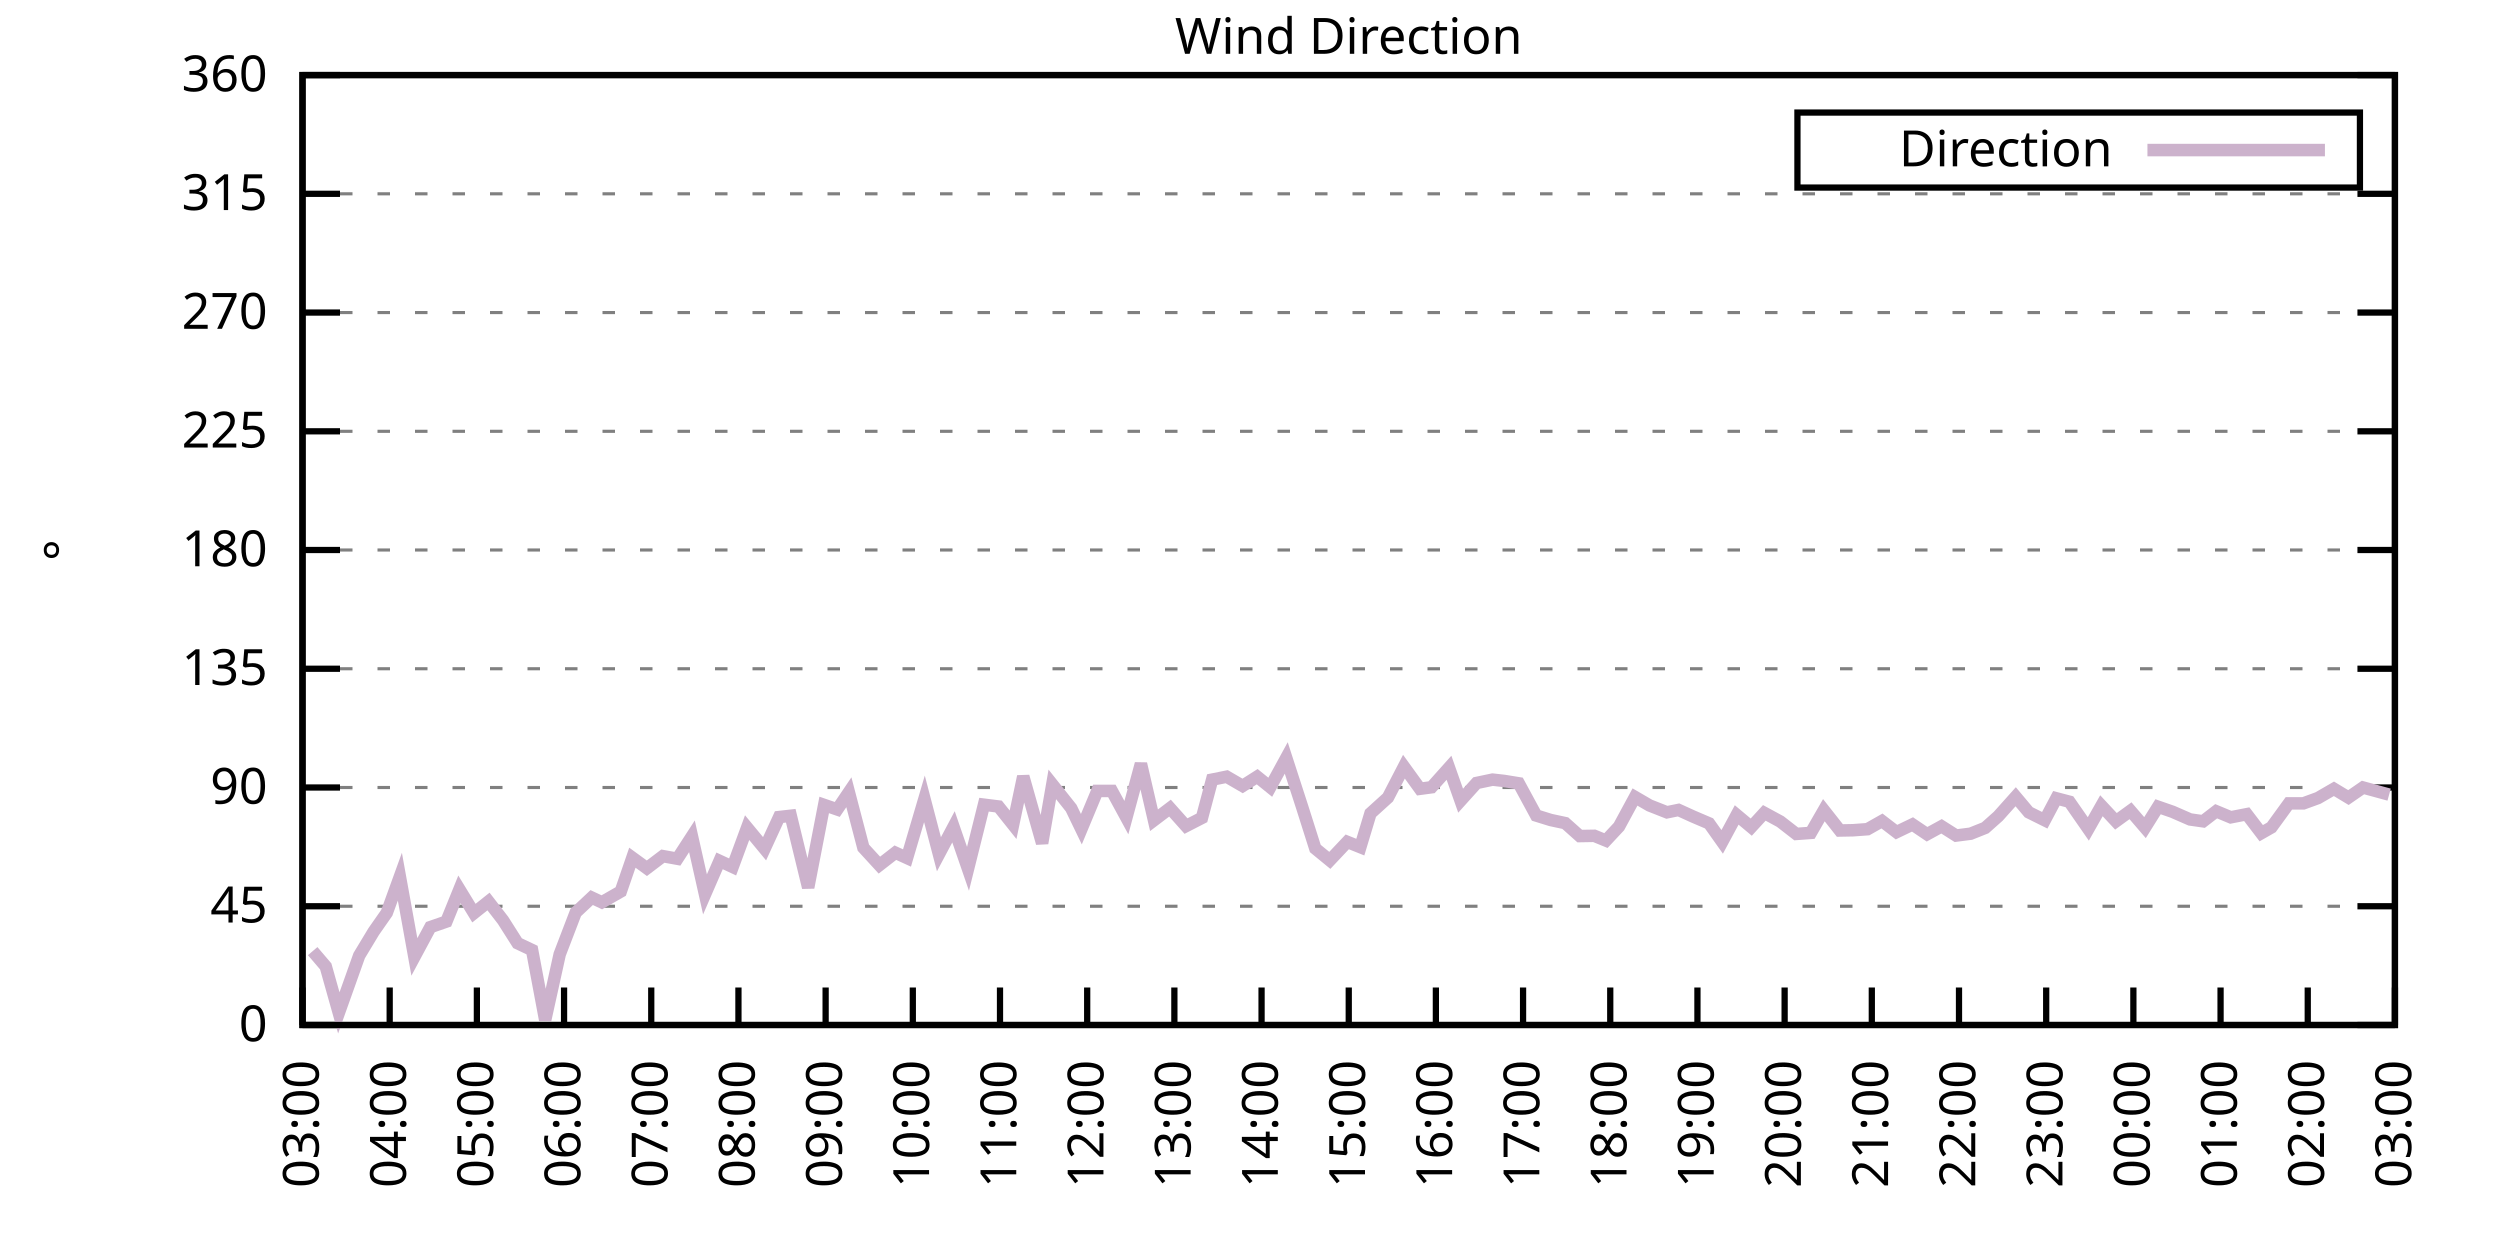
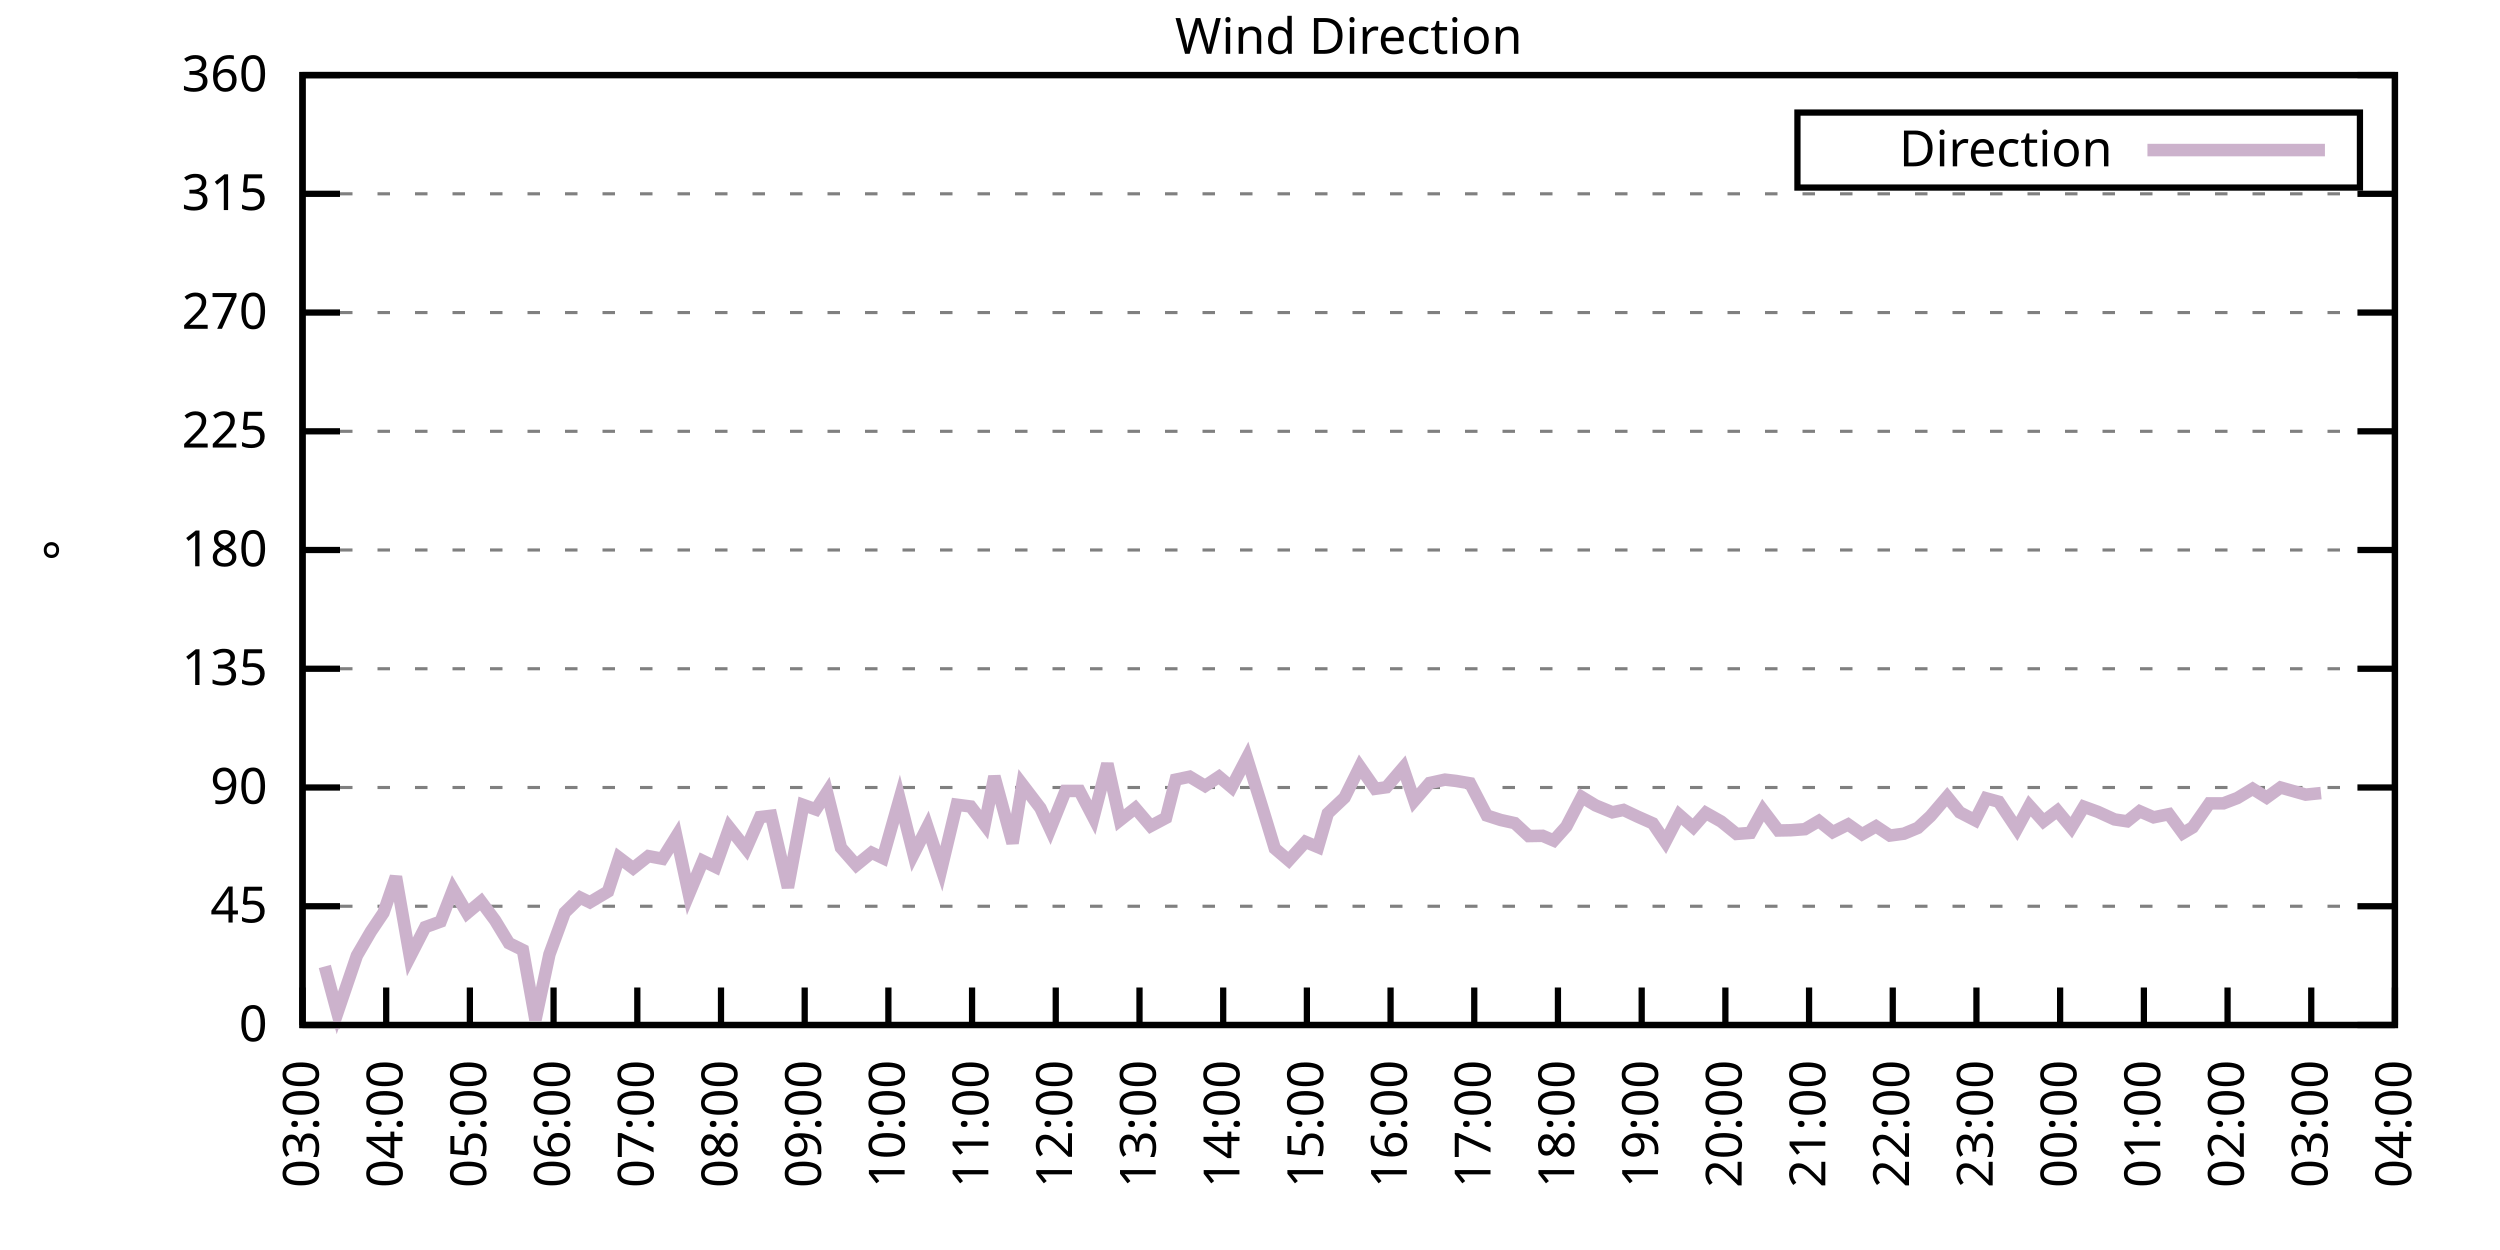
<svg xmlns="http://www.w3.org/2000/svg" xmlns:xlink="http://www.w3.org/1999/xlink" width="400" height="200" viewBox="0 0 400 200">
  <g id="gnuplot_canvas">
    <rect x="0" y="0" width="400" height="200" fill="none" />
    <defs>
      <circle id="gpDot" r="0.5" stroke-width="0.5" stroke="currentColor" />
      <path id="gpPt0" stroke-width="0.333" stroke="currentColor" d="M-1,0 h2 M0,-1 v2" />
      <path id="gpPt1" stroke-width="0.333" stroke="currentColor" d="M-1,-1 L1,1 M1,-1 L-1,1" />
      <path id="gpPt2" stroke-width="0.333" stroke="currentColor" d="M-1,0 L1,0 M0,-1 L0,1 M-1,-1 L1,1 M-1,1 L1,-1" />
      <rect id="gpPt3" stroke-width="0.333" stroke="currentColor" x="-1" y="-1" width="2" height="2" />
      <rect id="gpPt4" stroke-width="0.333" stroke="currentColor" fill="currentColor" x="-1" y="-1" width="2" height="2" />
      <circle id="gpPt5" stroke-width="0.333" stroke="currentColor" cx="0" cy="0" r="1" />
      <use xlink:href="#gpPt5" id="gpPt6" fill="currentColor" stroke="none" />
      <path id="gpPt7" stroke-width="0.333" stroke="currentColor" d="M0,-1.33 L-1.33,0.67 L1.33,0.67 z" />
      <use xlink:href="#gpPt7" id="gpPt8" fill="currentColor" stroke="none" />
      <use xlink:href="#gpPt7" id="gpPt9" stroke="currentColor" transform="rotate(180)" />
      <use xlink:href="#gpPt9" id="gpPt10" fill="currentColor" stroke="none" />
      <use xlink:href="#gpPt3" id="gpPt11" stroke="currentColor" transform="rotate(45)" />
      <use xlink:href="#gpPt11" id="gpPt12" fill="currentColor" stroke="none" />
      <path id="gpPt13" stroke-width="0.333" stroke="currentColor" d="M0,1.330 L1.265,0.411 L0.782,-1.067 L-0.782,-1.076 L-1.265,0.411 z" />
      <use xlink:href="#gpPt13" id="gpPt14" fill="currentColor" stroke="none" />
      <filter id="textbox" filterUnits="objectBoundingBox" x="0" y="0" height="1" width="1">
        <feFlood flood-color="white" flood-opacity="1" result="bgnd" />
        <feComposite in="SourceGraphic" in2="bgnd" operator="atop" />
      </filter>
      <filter id="greybox" filterUnits="objectBoundingBox" x="0" y="0" height="1" width="1">
        <feFlood flood-color="lightgrey" flood-opacity="1" result="grey" />
        <feComposite in="SourceGraphic" in2="grey" operator="atop" />
      </filter>
    </defs>
    <g fill="none" color="white" stroke="currentColor" stroke-width="1.00" stroke-linecap="butt" stroke-linejoin="miter">
</g>
    <g fill="none" color="black" stroke="currentColor" stroke-width="1.00" stroke-linecap="butt" stroke-linejoin="miter">
      <g stroke="none" shape-rendering="crispEdges">
        <polygon fill="rgb(255, 255, 255)" points="48.40,164.00 383.18,164.00 383.18,12.02 48.40,12.02 " />
      </g>
    </g>
    <g fill="none" color="black" stroke="currentColor" stroke-width="1.00" stroke-linecap="butt" stroke-linejoin="miter">
</g>
    <g fill="none" color="black" stroke="black" stroke-width="0.50" stroke-linecap="butt" stroke-linejoin="miter">
</g>
    <g fill="none" color="gray" stroke="currentColor" stroke-width="0.50" stroke-linecap="butt" stroke-linejoin="miter">
      <path stroke="gray" stroke-dasharray="2,4" class="gridline" d="M48.40,164.00 L383.19,164.00  " />
    </g>
    <g fill="none" color="gray" stroke="gray" stroke-width="1.00" stroke-linecap="butt" stroke-linejoin="miter">
</g>
    <g fill="none" color="black" stroke="currentColor" stroke-width="1.00" stroke-linecap="butt" stroke-linejoin="miter">
      <path stroke="black" d="M48.40,164.00 L54.40,164.00 M383.19,164.00 L377.19,164.00  " />
      <g transform="translate(42.80,166.60)" stroke="none" fill="black" font-family="Sans" font-size="8.00" text-anchor="end">
        <text>
          <tspan font-family="Sans"> 0</tspan>
        </text>
      </g>
    </g>
    <g fill="none" color="black" stroke="currentColor" stroke-width="1.00" stroke-linecap="butt" stroke-linejoin="miter">
</g>
    <g fill="none" color="black" stroke="black" stroke-width="0.50" stroke-linecap="butt" stroke-linejoin="miter">
</g>
    <g fill="none" color="gray" stroke="currentColor" stroke-width="0.50" stroke-linecap="butt" stroke-linejoin="miter">
      <path stroke="gray" stroke-dasharray="2,4" class="gridline" d="M48.40,145.00 L383.19,145.00  " />
    </g>
    <g fill="none" color="gray" stroke="gray" stroke-width="1.00" stroke-linecap="butt" stroke-linejoin="miter">
</g>
    <g fill="none" color="black" stroke="currentColor" stroke-width="1.00" stroke-linecap="butt" stroke-linejoin="miter">
      <path stroke="black" d="M48.40,145.00 L54.40,145.00 M383.19,145.00 L377.19,145.00  " />
      <g transform="translate(42.80,147.60)" stroke="none" fill="black" font-family="Sans" font-size="8.00" text-anchor="end">
        <text>
          <tspan font-family="Sans"> 45</tspan>
        </text>
      </g>
    </g>
    <g fill="none" color="black" stroke="currentColor" stroke-width="1.00" stroke-linecap="butt" stroke-linejoin="miter">
</g>
    <g fill="none" color="black" stroke="black" stroke-width="0.50" stroke-linecap="butt" stroke-linejoin="miter">
</g>
    <g fill="none" color="gray" stroke="currentColor" stroke-width="0.50" stroke-linecap="butt" stroke-linejoin="miter">
      <path stroke="gray" stroke-dasharray="2,4" class="gridline" d="M48.40,126.00 L383.19,126.00  " />
    </g>
    <g fill="none" color="gray" stroke="gray" stroke-width="1.00" stroke-linecap="butt" stroke-linejoin="miter">
</g>
    <g fill="none" color="black" stroke="currentColor" stroke-width="1.00" stroke-linecap="butt" stroke-linejoin="miter">
      <path stroke="black" d="M48.40,126.00 L54.40,126.00 M383.19,126.00 L377.19,126.00  " />
      <g transform="translate(42.80,128.60)" stroke="none" fill="black" font-family="Sans" font-size="8.00" text-anchor="end">
        <text>
          <tspan font-family="Sans"> 90</tspan>
        </text>
      </g>
    </g>
    <g fill="none" color="black" stroke="currentColor" stroke-width="1.00" stroke-linecap="butt" stroke-linejoin="miter">
</g>
    <g fill="none" color="black" stroke="black" stroke-width="0.50" stroke-linecap="butt" stroke-linejoin="miter">
</g>
    <g fill="none" color="gray" stroke="currentColor" stroke-width="0.50" stroke-linecap="butt" stroke-linejoin="miter">
      <path stroke="gray" stroke-dasharray="2,4" class="gridline" d="M48.40,107.00 L383.19,107.00  " />
    </g>
    <g fill="none" color="gray" stroke="gray" stroke-width="1.00" stroke-linecap="butt" stroke-linejoin="miter">
</g>
    <g fill="none" color="black" stroke="currentColor" stroke-width="1.00" stroke-linecap="butt" stroke-linejoin="miter">
      <path stroke="black" d="M48.40,107.00 L54.40,107.00 M383.19,107.00 L377.19,107.00  " />
      <g transform="translate(42.80,109.60)" stroke="none" fill="black" font-family="Sans" font-size="8.00" text-anchor="end">
        <text>
          <tspan font-family="Sans"> 135</tspan>
        </text>
      </g>
    </g>
    <g fill="none" color="black" stroke="currentColor" stroke-width="1.00" stroke-linecap="butt" stroke-linejoin="miter">
</g>
    <g fill="none" color="black" stroke="black" stroke-width="0.50" stroke-linecap="butt" stroke-linejoin="miter">
</g>
    <g fill="none" color="gray" stroke="currentColor" stroke-width="0.50" stroke-linecap="butt" stroke-linejoin="miter">
      <path stroke="gray" stroke-dasharray="2,4" class="gridline" d="M48.40,88.00 L383.19,88.00  " />
    </g>
    <g fill="none" color="gray" stroke="gray" stroke-width="1.00" stroke-linecap="butt" stroke-linejoin="miter">
</g>
    <g fill="none" color="black" stroke="currentColor" stroke-width="1.00" stroke-linecap="butt" stroke-linejoin="miter">
      <path stroke="black" d="M48.40,88.00 L54.40,88.00 M383.19,88.00 L377.19,88.00  " />
      <g transform="translate(42.80,90.60)" stroke="none" fill="black" font-family="Sans" font-size="8.00" text-anchor="end">
        <text>
          <tspan font-family="Sans"> 180</tspan>
        </text>
      </g>
    </g>
    <g fill="none" color="black" stroke="currentColor" stroke-width="1.00" stroke-linecap="butt" stroke-linejoin="miter">
</g>
    <g fill="none" color="black" stroke="black" stroke-width="0.50" stroke-linecap="butt" stroke-linejoin="miter">
</g>
    <g fill="none" color="gray" stroke="currentColor" stroke-width="0.50" stroke-linecap="butt" stroke-linejoin="miter">
      <path stroke="gray" stroke-dasharray="2,4" class="gridline" d="M48.40,69.01 L383.19,69.01  " />
    </g>
    <g fill="none" color="gray" stroke="gray" stroke-width="1.00" stroke-linecap="butt" stroke-linejoin="miter">
</g>
    <g fill="none" color="black" stroke="currentColor" stroke-width="1.00" stroke-linecap="butt" stroke-linejoin="miter">
      <path stroke="black" d="M48.40,69.01 L54.40,69.01 M383.19,69.01 L377.19,69.01  " />
      <g transform="translate(42.80,71.61)" stroke="none" fill="black" font-family="Sans" font-size="8.00" text-anchor="end">
        <text>
          <tspan font-family="Sans"> 225</tspan>
        </text>
      </g>
    </g>
    <g fill="none" color="black" stroke="currentColor" stroke-width="1.00" stroke-linecap="butt" stroke-linejoin="miter">
</g>
    <g fill="none" color="black" stroke="black" stroke-width="0.50" stroke-linecap="butt" stroke-linejoin="miter">
</g>
    <g fill="none" color="gray" stroke="currentColor" stroke-width="0.50" stroke-linecap="butt" stroke-linejoin="miter">
      <path stroke="gray" stroke-dasharray="2,4" class="gridline" d="M48.40,50.01 L383.19,50.01  " />
    </g>
    <g fill="none" color="gray" stroke="gray" stroke-width="1.00" stroke-linecap="butt" stroke-linejoin="miter">
</g>
    <g fill="none" color="black" stroke="currentColor" stroke-width="1.00" stroke-linecap="butt" stroke-linejoin="miter">
      <path stroke="black" d="M48.40,50.01 L54.40,50.01 M383.19,50.01 L377.19,50.01  " />
      <g transform="translate(42.80,52.61)" stroke="none" fill="black" font-family="Sans" font-size="8.00" text-anchor="end">
        <text>
          <tspan font-family="Sans"> 270</tspan>
        </text>
      </g>
    </g>
    <g fill="none" color="black" stroke="currentColor" stroke-width="1.00" stroke-linecap="butt" stroke-linejoin="miter">
</g>
    <g fill="none" color="black" stroke="black" stroke-width="0.50" stroke-linecap="butt" stroke-linejoin="miter">
</g>
    <g fill="none" color="gray" stroke="currentColor" stroke-width="0.50" stroke-linecap="butt" stroke-linejoin="miter">
      <path stroke="gray" stroke-dasharray="2,4" class="gridline" d="M48.40,31.01 L383.19,31.01  " />
    </g>
    <g fill="none" color="gray" stroke="gray" stroke-width="1.00" stroke-linecap="butt" stroke-linejoin="miter">
</g>
    <g fill="none" color="black" stroke="currentColor" stroke-width="1.00" stroke-linecap="butt" stroke-linejoin="miter">
      <path stroke="black" d="M48.40,31.01 L54.40,31.01 M383.19,31.01 L377.19,31.01  " />
      <g transform="translate(42.80,33.61)" stroke="none" fill="black" font-family="Sans" font-size="8.00" text-anchor="end">
        <text>
          <tspan font-family="Sans"> 315</tspan>
        </text>
      </g>
    </g>
    <g fill="none" color="black" stroke="currentColor" stroke-width="1.00" stroke-linecap="butt" stroke-linejoin="miter">
</g>
    <g fill="none" color="black" stroke="black" stroke-width="0.50" stroke-linecap="butt" stroke-linejoin="miter">
</g>
    <g fill="none" color="gray" stroke="currentColor" stroke-width="0.50" stroke-linecap="butt" stroke-linejoin="miter">
      <path stroke="gray" stroke-dasharray="2,4" class="gridline" d="M48.40,12.01 L383.19,12.01  " />
    </g>
    <g fill="none" color="gray" stroke="gray" stroke-width="1.00" stroke-linecap="butt" stroke-linejoin="miter">
</g>
    <g fill="none" color="black" stroke="currentColor" stroke-width="1.00" stroke-linecap="butt" stroke-linejoin="miter">
      <path stroke="black" d="M48.40,12.01 L54.40,12.01 M383.19,12.01 L377.19,12.01  " />
      <g transform="translate(42.80,14.61)" stroke="none" fill="black" font-family="Sans" font-size="8.00" text-anchor="end">
        <text>
          <tspan font-family="Sans"> 360</tspan>
        </text>
      </g>
    </g>
    <g fill="none" color="black" stroke="currentColor" stroke-width="1.00" stroke-linecap="butt" stroke-linejoin="miter">
      <path stroke="black" d="M48.40,164.00 L48.40,158.00  " />
      <g transform="translate(51.00,169.60) rotate(270.00)" stroke="none" fill="black" font-family="Sans" font-size="8.00" text-anchor="end">
        <text>
          <tspan font-family="Sans">03:00</tspan>
        </text>
      </g>
    </g>
    <g fill="none" color="black" stroke="currentColor" stroke-width="1.00" stroke-linecap="butt" stroke-linejoin="miter">
-       <path stroke="black" d="M62.35,164.00 L62.35,158.00  " />
-       <g transform="translate(64.95,169.60) rotate(270.00)" stroke="none" fill="black" font-family="Sans" font-size="8.00" text-anchor="end">
+       <path stroke="black" d="M61.79,164.00 L61.79,158.00  " />
+       <g transform="translate(64.39,169.60) rotate(270.00)" stroke="none" fill="black" font-family="Sans" font-size="8.00" text-anchor="end">
        <text>
          <tspan font-family="Sans">04:00</tspan>
        </text>
      </g>
    </g>
    <g fill="none" color="black" stroke="currentColor" stroke-width="1.00" stroke-linecap="butt" stroke-linejoin="miter">
-       <path stroke="black" d="M76.30,164.00 L76.30,158.00  " />
-       <g transform="translate(78.90,169.60) rotate(270.00)" stroke="none" fill="black" font-family="Sans" font-size="8.00" text-anchor="end">
+       <path stroke="black" d="M75.18,164.00 L75.18,158.00  " />
+       <g transform="translate(77.78,169.60) rotate(270.00)" stroke="none" fill="black" font-family="Sans" font-size="8.00" text-anchor="end">
        <text>
          <tspan font-family="Sans">05:00</tspan>
        </text>
      </g>
    </g>
    <g fill="none" color="black" stroke="currentColor" stroke-width="1.00" stroke-linecap="butt" stroke-linejoin="miter">
-       <path stroke="black" d="M90.25,164.00 L90.25,158.00  " />
-       <g transform="translate(92.85,169.60) rotate(270.00)" stroke="none" fill="black" font-family="Sans" font-size="8.00" text-anchor="end">
+       <path stroke="black" d="M88.57,164.00 L88.57,158.00  " />
+       <g transform="translate(91.17,169.60) rotate(270.00)" stroke="none" fill="black" font-family="Sans" font-size="8.00" text-anchor="end">
        <text>
          <tspan font-family="Sans">06:00</tspan>
        </text>
      </g>
    </g>
    <g fill="none" color="black" stroke="currentColor" stroke-width="1.00" stroke-linecap="butt" stroke-linejoin="miter">
-       <path stroke="black" d="M104.20,164.00 L104.20,158.00  " />
-       <g transform="translate(106.80,169.60) rotate(270.00)" stroke="none" fill="black" font-family="Sans" font-size="8.00" text-anchor="end">
+       <path stroke="black" d="M101.97,164.00 L101.97,158.00  " />
+       <g transform="translate(104.57,169.60) rotate(270.00)" stroke="none" fill="black" font-family="Sans" font-size="8.00" text-anchor="end">
        <text>
          <tspan font-family="Sans">07:00</tspan>
        </text>
      </g>
    </g>
    <g fill="none" color="black" stroke="currentColor" stroke-width="1.00" stroke-linecap="butt" stroke-linejoin="miter">
-       <path stroke="black" d="M118.15,164.00 L118.15,158.00  " />
-       <g transform="translate(120.75,169.60) rotate(270.00)" stroke="none" fill="black" font-family="Sans" font-size="8.00" text-anchor="end">
+       <path stroke="black" d="M115.36,164.00 L115.36,158.00  " />
+       <g transform="translate(117.96,169.60) rotate(270.00)" stroke="none" fill="black" font-family="Sans" font-size="8.00" text-anchor="end">
        <text>
          <tspan font-family="Sans">08:00</tspan>
        </text>
      </g>
    </g>
    <g fill="none" color="black" stroke="currentColor" stroke-width="1.00" stroke-linecap="butt" stroke-linejoin="miter">
-       <path stroke="black" d="M132.10,164.00 L132.10,158.00  " />
-       <g transform="translate(134.70,169.60) rotate(270.00)" stroke="none" fill="black" font-family="Sans" font-size="8.00" text-anchor="end">
+       <path stroke="black" d="M128.75,164.00 L128.75,158.00  " />
+       <g transform="translate(131.35,169.60) rotate(270.00)" stroke="none" fill="black" font-family="Sans" font-size="8.00" text-anchor="end">
        <text>
          <tspan font-family="Sans">09:00</tspan>
        </text>
      </g>
    </g>
    <g fill="none" color="black" stroke="currentColor" stroke-width="1.00" stroke-linecap="butt" stroke-linejoin="miter">
-       <path stroke="black" d="M146.05,164.00 L146.05,158.00  " />
-       <g transform="translate(148.65,169.60) rotate(270.00)" stroke="none" fill="black" font-family="Sans" font-size="8.00" text-anchor="end">
+       <path stroke="black" d="M142.14,164.00 L142.14,158.00  " />
+       <g transform="translate(144.74,169.60) rotate(270.00)" stroke="none" fill="black" font-family="Sans" font-size="8.00" text-anchor="end">
        <text>
          <tspan font-family="Sans">10:00</tspan>
        </text>
      </g>
    </g>
    <g fill="none" color="black" stroke="currentColor" stroke-width="1.00" stroke-linecap="butt" stroke-linejoin="miter">
-       <path stroke="black" d="M160.00,164.00 L160.00,158.00  " />
-       <g transform="translate(162.60,169.60) rotate(270.00)" stroke="none" fill="black" font-family="Sans" font-size="8.00" text-anchor="end">
+       <path stroke="black" d="M155.53,164.00 L155.53,158.00  " />
+       <g transform="translate(158.13,169.60) rotate(270.00)" stroke="none" fill="black" font-family="Sans" font-size="8.00" text-anchor="end">
        <text>
          <tspan font-family="Sans">11:00</tspan>
        </text>
      </g>
    </g>
    <g fill="none" color="black" stroke="currentColor" stroke-width="1.00" stroke-linecap="butt" stroke-linejoin="miter">
-       <path stroke="black" d="M173.95,164.00 L173.95,158.00  " />
-       <g transform="translate(176.55,169.60) rotate(270.00)" stroke="none" fill="black" font-family="Sans" font-size="8.00" text-anchor="end">
+       <path stroke="black" d="M168.92,164.00 L168.92,158.00  " />
+       <g transform="translate(171.52,169.60) rotate(270.00)" stroke="none" fill="black" font-family="Sans" font-size="8.00" text-anchor="end">
        <text>
          <tspan font-family="Sans">12:00</tspan>
        </text>
      </g>
    </g>
    <g fill="none" color="black" stroke="currentColor" stroke-width="1.00" stroke-linecap="butt" stroke-linejoin="miter">
-       <path stroke="black" d="M187.90,164.00 L187.90,158.00  " />
-       <g transform="translate(190.50,169.60) rotate(270.00)" stroke="none" fill="black" font-family="Sans" font-size="8.00" text-anchor="end">
+       <path stroke="black" d="M182.32,164.00 L182.32,158.00  " />
+       <g transform="translate(184.92,169.60) rotate(270.00)" stroke="none" fill="black" font-family="Sans" font-size="8.00" text-anchor="end">
        <text>
          <tspan font-family="Sans">13:00</tspan>
        </text>
      </g>
    </g>
    <g fill="none" color="black" stroke="currentColor" stroke-width="1.00" stroke-linecap="butt" stroke-linejoin="miter">
-       <path stroke="black" d="M201.85,164.00 L201.85,158.00  " />
-       <g transform="translate(204.45,169.60) rotate(270.00)" stroke="none" fill="black" font-family="Sans" font-size="8.00" text-anchor="end">
+       <path stroke="black" d="M195.71,164.00 L195.71,158.00  " />
+       <g transform="translate(198.31,169.60) rotate(270.00)" stroke="none" fill="black" font-family="Sans" font-size="8.00" text-anchor="end">
        <text>
          <tspan font-family="Sans">14:00</tspan>
        </text>
      </g>
    </g>
    <g fill="none" color="black" stroke="currentColor" stroke-width="1.00" stroke-linecap="butt" stroke-linejoin="miter">
-       <path stroke="black" d="M215.80,164.00 L215.80,158.00  " />
-       <g transform="translate(218.40,169.60) rotate(270.00)" stroke="none" fill="black" font-family="Sans" font-size="8.00" text-anchor="end">
+       <path stroke="black" d="M209.10,164.00 L209.10,158.00  " />
+       <g transform="translate(211.70,169.60) rotate(270.00)" stroke="none" fill="black" font-family="Sans" font-size="8.00" text-anchor="end">
        <text>
          <tspan font-family="Sans">15:00</tspan>
        </text>
      </g>
    </g>
    <g fill="none" color="black" stroke="currentColor" stroke-width="1.00" stroke-linecap="butt" stroke-linejoin="miter">
-       <path stroke="black" d="M229.74,164.00 L229.74,158.00  " />
-       <g transform="translate(232.34,169.60) rotate(270.00)" stroke="none" fill="black" font-family="Sans" font-size="8.00" text-anchor="end">
+       <path stroke="black" d="M222.49,164.00 L222.49,158.00  " />
+       <g transform="translate(225.09,169.60) rotate(270.00)" stroke="none" fill="black" font-family="Sans" font-size="8.00" text-anchor="end">
        <text>
          <tspan font-family="Sans">16:00</tspan>
        </text>
      </g>
    </g>
    <g fill="none" color="black" stroke="currentColor" stroke-width="1.00" stroke-linecap="butt" stroke-linejoin="miter">
-       <path stroke="black" d="M243.69,164.00 L243.69,158.00  " />
-       <g transform="translate(246.29,169.60) rotate(270.00)" stroke="none" fill="black" font-family="Sans" font-size="8.00" text-anchor="end">
+       <path stroke="black" d="M235.88,164.00 L235.88,158.00  " />
+       <g transform="translate(238.48,169.60) rotate(270.00)" stroke="none" fill="black" font-family="Sans" font-size="8.00" text-anchor="end">
        <text>
          <tspan font-family="Sans">17:00</tspan>
        </text>
      </g>
    </g>
    <g fill="none" color="black" stroke="currentColor" stroke-width="1.00" stroke-linecap="butt" stroke-linejoin="miter">
-       <path stroke="black" d="M257.64,164.00 L257.64,158.00  " />
-       <g transform="translate(260.24,169.60) rotate(270.00)" stroke="none" fill="black" font-family="Sans" font-size="8.00" text-anchor="end">
+       <path stroke="black" d="M249.27,164.00 L249.27,158.00  " />
+       <g transform="translate(251.87,169.60) rotate(270.00)" stroke="none" fill="black" font-family="Sans" font-size="8.00" text-anchor="end">
        <text>
          <tspan font-family="Sans">18:00</tspan>
        </text>
      </g>
    </g>
    <g fill="none" color="black" stroke="currentColor" stroke-width="1.00" stroke-linecap="butt" stroke-linejoin="miter">
-       <path stroke="black" d="M271.59,164.00 L271.59,158.00  " />
-       <g transform="translate(274.19,169.60) rotate(270.00)" stroke="none" fill="black" font-family="Sans" font-size="8.00" text-anchor="end">
+       <path stroke="black" d="M262.67,164.00 L262.67,158.00  " />
+       <g transform="translate(265.27,169.60) rotate(270.00)" stroke="none" fill="black" font-family="Sans" font-size="8.00" text-anchor="end">
        <text>
          <tspan font-family="Sans">19:00</tspan>
        </text>
      </g>
    </g>
    <g fill="none" color="black" stroke="currentColor" stroke-width="1.00" stroke-linecap="butt" stroke-linejoin="miter">
-       <path stroke="black" d="M285.54,164.00 L285.54,158.00  " />
-       <g transform="translate(288.14,169.60) rotate(270.00)" stroke="none" fill="black" font-family="Sans" font-size="8.00" text-anchor="end">
+       <path stroke="black" d="M276.06,164.00 L276.06,158.00  " />
+       <g transform="translate(278.66,169.60) rotate(270.00)" stroke="none" fill="black" font-family="Sans" font-size="8.00" text-anchor="end">
        <text>
          <tspan font-family="Sans">20:00</tspan>
        </text>
      </g>
    </g>
    <g fill="none" color="black" stroke="currentColor" stroke-width="1.00" stroke-linecap="butt" stroke-linejoin="miter">
-       <path stroke="black" d="M299.49,164.00 L299.49,158.00  " />
-       <g transform="translate(302.09,169.60) rotate(270.00)" stroke="none" fill="black" font-family="Sans" font-size="8.00" text-anchor="end">
+       <path stroke="black" d="M289.45,164.00 L289.45,158.00  " />
+       <g transform="translate(292.05,169.60) rotate(270.00)" stroke="none" fill="black" font-family="Sans" font-size="8.00" text-anchor="end">
        <text>
          <tspan font-family="Sans">21:00</tspan>
        </text>
      </g>
    </g>
    <g fill="none" color="black" stroke="currentColor" stroke-width="1.00" stroke-linecap="butt" stroke-linejoin="miter">
-       <path stroke="black" d="M313.44,164.00 L313.44,158.00  " />
-       <g transform="translate(316.04,169.60) rotate(270.00)" stroke="none" fill="black" font-family="Sans" font-size="8.00" text-anchor="end">
+       <path stroke="black" d="M302.84,164.00 L302.84,158.00  " />
+       <g transform="translate(305.44,169.60) rotate(270.00)" stroke="none" fill="black" font-family="Sans" font-size="8.00" text-anchor="end">
        <text>
          <tspan font-family="Sans">22:00</tspan>
        </text>
      </g>
    </g>
    <g fill="none" color="black" stroke="currentColor" stroke-width="1.00" stroke-linecap="butt" stroke-linejoin="miter">
-       <path stroke="black" d="M327.39,164.00 L327.39,158.00  " />
-       <g transform="translate(329.99,169.60) rotate(270.00)" stroke="none" fill="black" font-family="Sans" font-size="8.00" text-anchor="end">
+       <path stroke="black" d="M316.23,164.00 L316.23,158.00  " />
+       <g transform="translate(318.83,169.60) rotate(270.00)" stroke="none" fill="black" font-family="Sans" font-size="8.00" text-anchor="end">
        <text>
          <tspan font-family="Sans">23:00</tspan>
        </text>
      </g>
    </g>
    <g fill="none" color="black" stroke="currentColor" stroke-width="1.00" stroke-linecap="butt" stroke-linejoin="miter">
-       <path stroke="black" d="M341.34,164.00 L341.34,158.00  " />
-       <g transform="translate(343.94,169.60) rotate(270.00)" stroke="none" fill="black" font-family="Sans" font-size="8.00" text-anchor="end">
+       <path stroke="black" d="M329.62,164.00 L329.62,158.00  " />
+       <g transform="translate(332.22,169.60) rotate(270.00)" stroke="none" fill="black" font-family="Sans" font-size="8.00" text-anchor="end">
        <text>
          <tspan font-family="Sans">00:00</tspan>
        </text>
      </g>
    </g>
    <g fill="none" color="black" stroke="currentColor" stroke-width="1.00" stroke-linecap="butt" stroke-linejoin="miter">
-       <path stroke="black" d="M355.29,164.00 L355.29,158.00  " />
-       <g transform="translate(357.89,169.60) rotate(270.00)" stroke="none" fill="black" font-family="Sans" font-size="8.00" text-anchor="end">
+       <path stroke="black" d="M343.02,164.00 L343.02,158.00  " />
+       <g transform="translate(345.62,169.60) rotate(270.00)" stroke="none" fill="black" font-family="Sans" font-size="8.00" text-anchor="end">
        <text>
          <tspan font-family="Sans">01:00</tspan>
        </text>
      </g>
    </g>
    <g fill="none" color="black" stroke="currentColor" stroke-width="1.00" stroke-linecap="butt" stroke-linejoin="miter">
-       <path stroke="black" d="M369.24,164.00 L369.24,158.00  " />
-       <g transform="translate(371.84,169.60) rotate(270.00)" stroke="none" fill="black" font-family="Sans" font-size="8.00" text-anchor="end">
+       <path stroke="black" d="M356.41,164.00 L356.41,158.00  " />
+       <g transform="translate(359.01,169.60) rotate(270.00)" stroke="none" fill="black" font-family="Sans" font-size="8.00" text-anchor="end">
        <text>
          <tspan font-family="Sans">02:00</tspan>
+         </text>
+       </g>
+     </g>
+     <g fill="none" color="black" stroke="currentColor" stroke-width="1.00" stroke-linecap="butt" stroke-linejoin="miter">
+       <path stroke="black" d="M369.80,164.00 L369.80,158.00  " />
+       <g transform="translate(372.40,169.60) rotate(270.00)" stroke="none" fill="black" font-family="Sans" font-size="8.00" text-anchor="end">
+         <text>
+           <tspan font-family="Sans">03:00</tspan>
        </text>
      </g>
    </g>
    <g fill="none" color="black" stroke="currentColor" stroke-width="1.00" stroke-linecap="butt" stroke-linejoin="miter">
      <path stroke="black" d="M383.19,164.00 L383.19,158.00  " />
      <g transform="translate(385.79,169.60) rotate(270.00)" stroke="none" fill="black" font-family="Sans" font-size="8.00" text-anchor="end">
        <text>
-           <tspan font-family="Sans">03:00</tspan>
+           <tspan font-family="Sans">04:00</tspan>
        </text>
      </g>
    </g>
    <g fill="none" color="black" stroke="currentColor" stroke-width="1.00" stroke-linecap="butt" stroke-linejoin="miter">
</g>
    <g fill="none" color="black" stroke="currentColor" stroke-width="1.00" stroke-linecap="butt" stroke-linejoin="miter">
      <path stroke="black" d="M48.40,12.01 L48.40,164.00 L383.19,164.00 L383.19,12.01 L48.40,12.01 Z  " />
    </g>
    <g fill="none" color="black" stroke="currentColor" stroke-width="1.00" stroke-linecap="butt" stroke-linejoin="miter">
</g>
    <g fill="none" color="black" stroke="currentColor" stroke-width="1.00" stroke-linecap="butt" stroke-linejoin="miter">
      <path stroke="black" d="M287.59,30.01 L287.59,18.01 L377.59,18.01 L377.59,30.01 L287.59,30.01 Z  " />
    </g>
    <g id="Wind_direction_plot_1">
      <g fill="none" color="white" stroke="black" stroke-width="2.00" stroke-linecap="butt" stroke-linejoin="miter">
</g>
      <g fill="none" color="black" stroke="currentColor" stroke-width="2.00" stroke-linecap="butt" stroke-linejoin="miter">
        <g transform="translate(337.99,26.61)" stroke="none" fill="black" font-family="Sans" font-size="8.00" text-anchor="end">
          <text>
            <tspan font-family="Sans">Direction</tspan>
          </text>
        </g>
      </g>
      <g fill="none" color="black" stroke="currentColor" stroke-width="2.00" stroke-linecap="butt" stroke-linejoin="miter">
-         <path stroke="rgb(204, 178, 204)" d="M343.59,24.01 L371.99,24.01 M50.03,152.18 L52.12,154.63 L54.21,162.06 L57.47,152.90 L59.79,149.05 L61.88,146.06   L63.98,140.27 L66.30,153.11 L68.86,148.34 L71.42,147.45 L73.51,142.30 L75.83,146.10 L78.16,144.24 L80.48,147.24   L82.81,150.91 L85.13,152.01 L87.23,163.20 L89.55,152.69 L92.11,146.01 L94.67,143.61 L96.29,144.37 L99.32,142.64   L101.18,137.23 L103.50,138.92 L106.06,136.98 L108.38,137.40 L110.71,133.81 L112.80,143.10 L115.13,137.74 L117.22,138.71   L119.54,132.42 L122.33,135.80 L124.66,130.73 L126.52,130.52 L129.31,142.00 L131.87,128.79 L133.96,129.51 L135.82,126.76   L138.14,135.63 L140.70,138.42 L143.26,136.43 L145.12,137.28 L147.91,127.82 L150.23,136.68 L152.56,132.29 L154.88,139.01   L157.44,128.75 L159.76,129.04 L162.09,131.96 L163.72,124.23 L166.74,134.91 L168.37,125.50 L171.39,129.30 L173.02,132.67   L175.57,126.55 L177.90,126.55 L180.22,130.82 L182.55,122.20 L184.64,131.24 L187.20,129.30 L189.76,132.17 L192.31,130.86   L193.94,124.74 L196.27,124.27 L198.82,125.75 L201.15,124.27 L203.24,125.96 L205.80,121.27 L208.36,129.17 L210.45,135.76   L212.77,137.66 L215.56,134.70 L217.65,135.54 L219.28,130.14 L222.07,127.61 L224.63,122.67 L227.19,126.21 L229.05,125.96   L231.84,122.84 L233.70,128.11 L236.25,125.28 L238.81,124.74 L240.67,124.95 L243.00,125.33 L245.79,130.48 L248.11,131.20   L250.44,131.70 L252.76,133.77 L255.09,133.73 L256.95,134.49 L259.04,132.25 L261.60,127.52 L263.92,128.87 L266.71,129.97   L268.57,129.59 L270.90,130.65 L273.45,131.74 L275.55,134.70 L277.87,130.39 L280.20,132.34 L282.29,130.06 L284.85,131.45   L287.40,133.43 L289.73,133.26 L291.82,129.63 L294.38,132.88 L296.47,132.84 L298.80,132.67 L301.12,131.36 L303.44,133.14   L306.00,131.91 L308.33,133.48 L310.65,132.21 L312.98,133.69 L315.30,133.39 L317.63,132.46 L319.72,130.60 L322.51,127.48   L324.60,129.97 L327.16,131.24 L329.02,127.73 L331.11,128.28 L334.13,132.63 L336.23,128.92 L338.55,131.41 L340.88,129.72   L343.20,132.42 L345.29,129.08 L347.62,129.89 L350.41,131.11 L352.50,131.41 L354.59,129.80 L356.92,130.77 L359.48,130.27   L361.80,133.31 L363.43,132.38 L366.22,128.54 L368.54,128.54 L370.87,127.69 L373.43,126.21 L375.75,127.61 L378.08,126.00   L382.26,127.14  " />
+         <path stroke="rgb(204, 178, 204)" d="M343.59,24.01 L371.99,24.01 M51.97,154.63 L53.98,162.06 L57.10,152.90 L59.34,149.05 L61.35,146.06 L63.35,140.27   L65.59,153.11 L68.04,148.34 L70.50,147.45 L72.50,142.30 L74.74,146.10 L76.97,144.24 L79.20,147.24 L81.43,150.91   L83.66,152.01 L85.67,163.20 L87.91,152.69 L90.36,146.01 L92.82,143.61 L94.38,144.37 L97.28,142.64 L99.06,137.23   L101.30,138.92 L103.75,136.98 L105.98,137.40 L108.22,133.81 L110.22,143.10 L112.46,137.74 L114.47,138.71 L116.70,132.42   L119.38,135.80 L121.61,130.73 L123.39,130.52 L126.07,142.00 L128.53,128.79 L130.54,129.51 L132.32,126.76 L134.55,135.63   L137.01,138.42 L139.46,136.43 L141.25,137.28 L143.93,127.82 L146.16,136.68 L148.39,132.29 L150.62,139.01 L153.08,128.75   L155.31,129.04 L157.54,131.96 L159.10,124.23 L162.01,134.91 L163.57,125.50 L166.47,129.30 L168.03,132.67 L170.49,126.55   L172.72,126.55 L174.95,130.82 L177.18,122.20 L179.19,131.24 L181.65,129.30 L184.10,132.17 L186.56,130.86 L188.12,124.74   L190.35,124.27 L192.81,125.75 L195.04,124.27 L197.05,125.96 L199.50,121.27 L201.96,129.17 L203.97,135.76 L206.20,137.66   L208.88,134.70 L210.88,135.54 L212.45,130.14 L215.13,127.61 L217.58,122.67 L220.04,126.21 L221.82,125.96 L224.50,122.84   L226.29,128.11 L228.74,125.28 L231.20,124.74 L232.98,124.95 L235.21,125.33 L237.89,130.48 L240.12,131.20 L242.36,131.70   L244.59,133.77 L246.82,133.73 L248.60,134.49 L250.61,132.25 L253.07,127.52 L255.30,128.87 L257.98,129.97 L259.76,129.59   L262.00,130.65 L264.45,131.74 L266.46,134.70 L268.69,130.39 L270.92,132.34 L272.93,130.06 L275.39,131.45 L277.84,133.43   L280.07,133.26 L282.08,129.63 L284.54,132.88 L286.55,132.84 L288.78,132.67 L291.01,131.36 L293.24,133.14 L295.70,131.91   L297.93,133.48 L300.16,132.21 L302.39,133.69 L304.63,133.39 L306.86,132.46 L308.87,130.60 L311.54,127.48 L313.55,129.97   L316.01,131.24 L317.79,127.73 L319.80,128.28 L322.70,132.63 L324.71,128.92 L326.95,131.41 L329.18,129.72 L331.41,132.42   L333.42,129.08 L335.65,129.89 L338.33,131.11 L340.34,131.41 L342.35,129.80 L344.58,130.77 L347.03,130.27 L349.26,133.31   L350.83,132.38 L353.51,128.54 L355.74,128.54 L357.97,127.69 L360.42,126.21 L362.66,127.61 L364.89,126.00 L368.91,127.14   L371.36,126.89  " />
      </g>
    </g>
    <g fill="none" color="black" stroke="currentColor" stroke-width="2.00" stroke-linecap="butt" stroke-linejoin="miter">
</g>
    <g fill="none" color="black" stroke="black" stroke-width="1.00" stroke-linecap="butt" stroke-linejoin="miter">
</g>
    <g fill="none" color="black" stroke="currentColor" stroke-width="1.00" stroke-linecap="butt" stroke-linejoin="miter">
      <path stroke="black" d="M48.40,12.01 L48.40,164.00 L383.19,164.00 L383.19,12.01 L48.40,12.01 Z  " />
      <g transform="translate(12.80,88.01) rotate(270.00)" stroke="none" fill="black" font-family="Sans" font-size="8.00" text-anchor="middle">
        <text>
          <tspan font-family="Sans">°</tspan>
        </text>
      </g>
    </g>
    <g fill="none" color="black" stroke="currentColor" stroke-width="1.00" stroke-linecap="butt" stroke-linejoin="miter">
</g>
    <g fill="none" color="black" stroke="currentColor" stroke-width="1.00" stroke-linecap="butt" stroke-linejoin="miter">
      <g transform="translate(215.79,8.61)" stroke="none" fill="black" font-family="Sans" font-size="8.00" text-anchor="middle">
        <text>
          <tspan font-family="Sans">Wind Direction</tspan>
        </text>
      </g>
    </g>
    <g fill="none" color="black" stroke="currentColor" stroke-width="1.00" stroke-linecap="butt" stroke-linejoin="miter">
</g>
  </g>
</svg>
